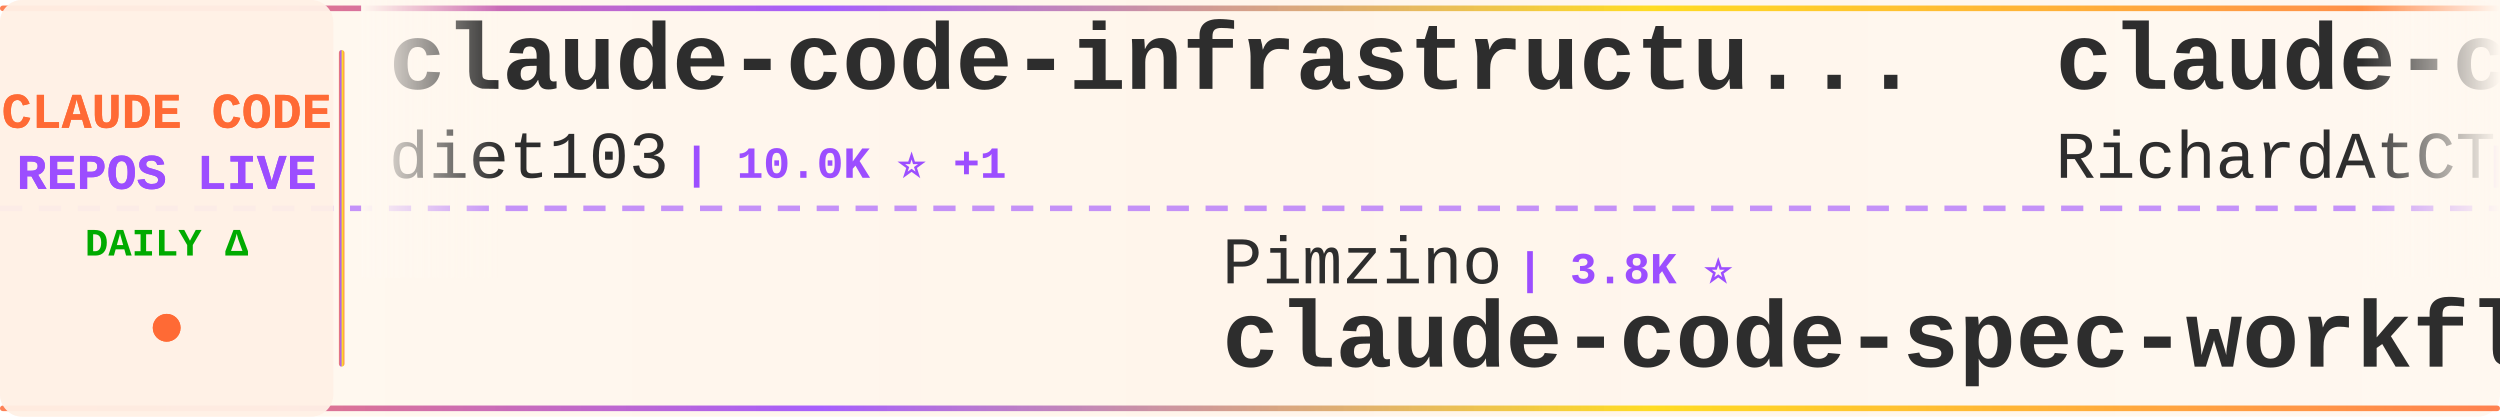
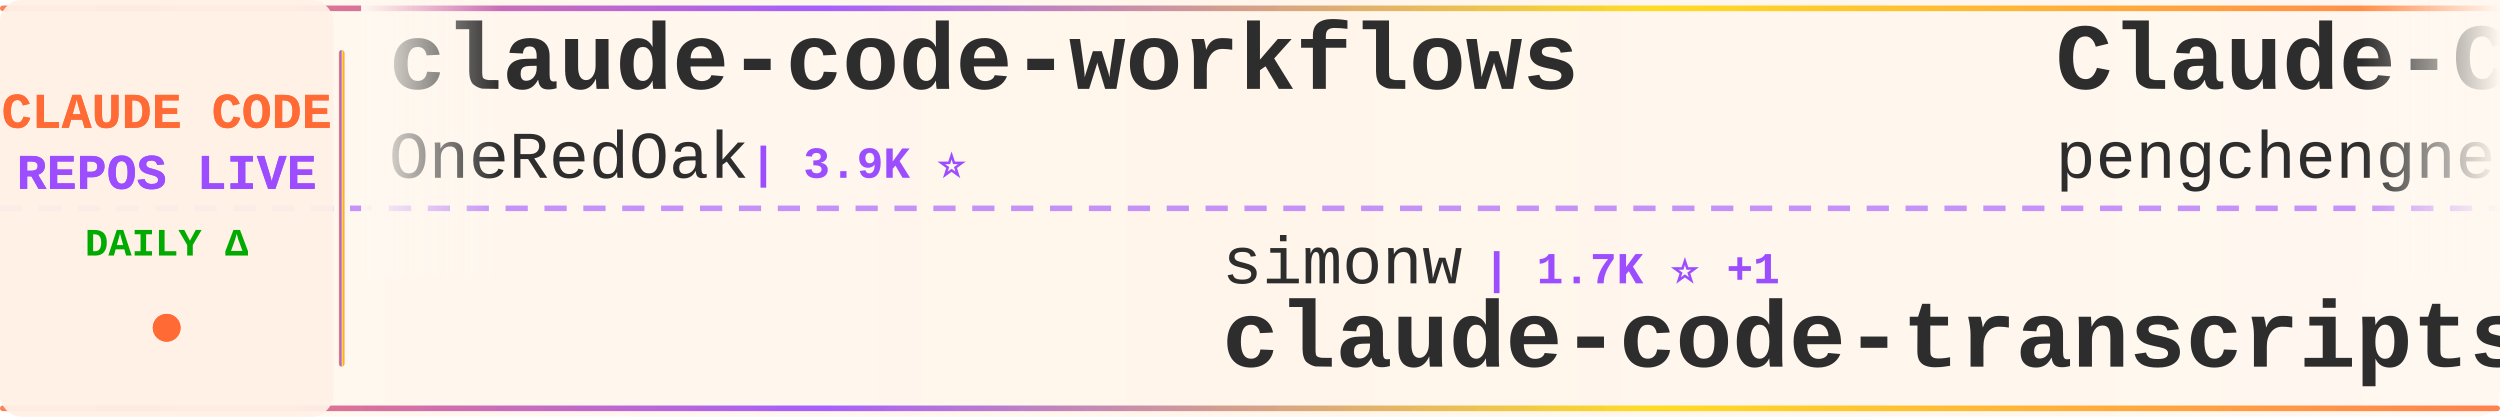
<svg xmlns="http://www.w3.org/2000/svg" width="900" height="150">
  <defs>
    <linearGradient id="tickerBg" x1="0%" y1="0%" x2="100%" y2="0%">
      <stop offset="0%" style="stop-color:#fff8f0;stop-opacity:0.98" />
      <stop offset="50%" style="stop-color:#fff5eb;stop-opacity:1" />
      <stop offset="100%" style="stop-color:#fff8f0;stop-opacity:0.98" />
    </linearGradient>
    <linearGradient id="borderGrad" x1="0%" y1="0%" x2="100%" y2="0%">
      <stop offset="0%" style="stop-color:#FF6B35;stop-opacity:0.85">
        <animate attributeName="stop-opacity" values="0.85;1;0.85" dur="2s" repeatCount="indefinite" />
      </stop>
      <stop offset="33%" style="stop-color:#9C4EFF;stop-opacity:0.9">
        <animate attributeName="stop-opacity" values="0.9;1;0.9" dur="2.2s" repeatCount="indefinite" />
      </stop>
      <stop offset="66%" style="stop-color:#FFD700;stop-opacity:0.85">
        <animate attributeName="stop-opacity" values="0.85;1;0.85" dur="1.8s" repeatCount="indefinite" />
      </stop>
      <stop offset="100%" style="stop-color:#FF6B35;stop-opacity:0.85">
        <animate attributeName="stop-opacity" values="0.85;1;0.85" dur="2s" repeatCount="indefinite" />
      </stop>
    </linearGradient>
    <filter id="textGlow">
      <feGaussianBlur stdDeviation="0.15" result="coloredBlur" />
      <feMerge>
        <feMergeNode in="coloredBlur" />
        <feMergeNode in="SourceGraphic" />
      </feMerge>
    </filter>
    <filter id="metricGlow">
      <feGaussianBlur stdDeviation="0.2" result="coloredBlur" />
      <feMerge>
        <feMergeNode in="coloredBlur" />
        <feMergeNode in="SourceGraphic" />
      </feMerge>
    </filter>
    <linearGradient id="leftFade" x1="0%" y1="0%" x2="100%" y2="0%">
      <stop offset="0%" style="stop-color:#fff8f0;stop-opacity:1" />
      <stop offset="100%" style="stop-color:#fff8f0;stop-opacity:0" />
    </linearGradient>
    <linearGradient id="rightFade" x1="0%" y1="0%" x2="100%" y2="0%">
      <stop offset="0%" style="stop-color:#fff8f0;stop-opacity:0" />
      <stop offset="100%" style="stop-color:#fff8f0;stop-opacity:1" />
    </linearGradient>
  </defs>
  <rect width="900" height="150" fill="url(#tickerBg)" rx="8" />
  <rect x="0" y="2" width="900" height="2" fill="url(#borderGrad)" rx="1" />
  <rect x="0" y="146" width="900" height="2" fill="url(#borderGrad)" rx="1" />
  <line x1="0" y1="75" x2="900" y2="75" stroke="#9C4EFF" stroke-width="2" stroke-dasharray="8 6" opacity="0.6" />
  <rect x="0" y="0" width="120" height="150" fill="#fff0e6" opacity="0.95" rx="8" />
  <text x="60" y="46" font-family="'Courier New', monospace" font-size="18" font-weight="bold" fill="#FF6B35" text-anchor="middle" filter="url(#textGlow)">
    CLAUDE CODE
  </text>
  <text x="60" y="68" font-family="'Courier New', monospace" font-size="18" font-weight="bold" fill="#9C4EFF" text-anchor="middle" filter="url(#textGlow)">
    REPOS LIVE
  </text>
  <text x="60" y="92" font-family="'Courier New', monospace" font-size="14" font-weight="bold" fill="#00aa00" text-anchor="middle">
    DAILY Δ
  </text>
  <circle cx="60" cy="118" r="5" fill="#FF6B35" filter="url(#metricGlow)">
    <animate attributeName="r" values="4;6;4" dur="1.5s" repeatCount="indefinite" />
    <animate attributeName="opacity" values="0.6;1;0.6" dur="1.5s" repeatCount="indefinite" />
  </circle>
  <rect x="122" y="18" width="2" height="114" fill="url(#borderGrad)" rx="1" />
  <clipPath id="tickerClip">
    <rect x="130" y="0" width="770" height="150" />
  </clipPath>
  <g clip-path="url(#tickerClip)">
    <g id="tickerItems">
      <animateTransform attributeName="transform" attributeType="XML" type="translate" from="0 0" to="-3000 0" dur="54s" repeatCount="indefinite" />
      <g transform="translate(0, 0)">
-         <text x="140" y="32" font-family="'Courier New', monospace" font-size="34" font-weight="bold" fill="#2d2d2d">claude-code-infrastructu...</text>
-         <text x="140" y="64" font-family="'Courier New', monospace" font-size="24" font-weight="normal" fill="#2d2d2d" opacity="1.0">diet103</text>
-         <text x="246" y="64" font-family="'Courier New', monospace" font-size="16" font-weight="bold" fill="#9C4EFF"> | 10.0K ⭐ +1</text>
+         <text x="140" y="32" font-family="'Courier New', monospace" font-size="34" font-weight="bold" fill="#2d2d2d">claude-code-workflows</text>
+         <text x="140" y="64" font-family="'Courier New', monospace" font-size="24" font-weight="normal" fill="#2d2d2d" opacity="1.0">OneRedOak</text>
+         <text x="270" y="64" font-family="'Courier New', monospace" font-size="16" font-weight="bold" fill="#9C4EFF"> | 3.9K ⭐</text>
      </g>
      <g transform="translate(300, 0)">
-         <text x="140" y="102" font-family="'Courier New', monospace" font-size="24" font-weight="normal" fill="#2d2d2d" opacity="1.0">Pimzino</text>
-         <text x="246" y="102" font-family="'Courier New', monospace" font-size="16" font-weight="bold" fill="#9C4EFF"> | 3.8K ⭐</text>
-         <text x="140" y="132" font-family="'Courier New', monospace" font-size="34" font-weight="bold" fill="#2d2d2d">claude-code-spec-workflo...</text>
+         <text x="140" y="102" font-family="'Courier New', monospace" font-size="24" font-weight="normal" fill="#2d2d2d" opacity="1.0">simonw</text>
+         <text x="234" y="102" font-family="'Courier New', monospace" font-size="16" font-weight="bold" fill="#9C4EFF"> | 1.7K ⭐ +1</text>
+         <text x="140" y="132" font-family="'Courier New', monospace" font-size="34" font-weight="bold" fill="#2d2d2d">claude-code-transcripts</text>
      </g>
      <g transform="translate(600, 0)">
-         <text x="140" y="32" font-family="'Courier New', monospace" font-size="34" font-weight="bold" fill="#2d2d2d">claude-code-telegram</text>
-         <text x="140" y="64" font-family="'Courier New', monospace" font-size="24" font-weight="normal" fill="#2d2d2d" opacity="1.0">RichardAtCT</text>
-         <text x="294" y="64" font-family="'Courier New', monospace" font-size="16" font-weight="bold" fill="#9C4EFF"> | 2.7K ⭐ +1</text>
+         <text x="140" y="32" font-family="'Courier New', monospace" font-size="34" font-weight="bold" fill="#2d2d2d">Claude-Code</text>
+         <text x="140" y="64" font-family="'Courier New', monospace" font-size="24" font-weight="normal" fill="#2d2d2d" opacity="1.0">pengchengneo</text>
+         <text x="306" y="64" font-family="'Courier New', monospace" font-size="16" font-weight="bold" fill="#9C4EFF"> | 1.7K ⭐ +2</text>
      </g>
      <g transform="translate(900, 0)">
-         <text x="140" y="102" font-family="'Courier New', monospace" font-size="24" font-weight="normal" fill="#2d2d2d" opacity="1.0">oboard</text>
-         <text x="234" y="102" font-family="'Courier New', monospace" font-size="16" font-weight="bold" fill="#9C4EFF"> | 3.3K ⭐</text>
-         <text x="140" y="132" font-family="'Courier New', monospace" font-size="34" font-weight="bold" fill="#2d2d2d">claude-code-rev</text>
+         <text x="140" y="102" font-family="'Courier New', monospace" font-size="24" font-weight="normal" fill="#2d2d2d" opacity="1.0">Yeachan-Heo</text>
+         <text x="294" y="102" font-family="'Courier New', monospace" font-size="16" font-weight="bold" fill="#9C4EFF"> | 38.4K ⭐ +19</text>
+         <text x="140" y="132" font-family="'Courier New', monospace" font-size="34" font-weight="bold" fill="#2d2d2d">oh-my-claudecode</text>
      </g>
      <g transform="translate(1200, 0)">
-         <text x="140" y="32" font-family="'Courier New', monospace" font-size="34" font-weight="bold" fill="#2d2d2d">claude-code-sourcemap</text>
-         <text x="140" y="64" font-family="'Courier New', monospace" font-size="24" font-weight="normal" fill="#2d2d2d" opacity="1.0">ChinaSiro</text>
-         <text x="270" y="64" font-family="'Courier New', monospace" font-size="16" font-weight="bold" fill="#9C4EFF"> | 9.6K ⭐</text>
+         <text x="140" y="32" font-family="'Courier New', monospace" font-size="34" font-weight="bold" fill="#2d2d2d">learn-claude-code</text>
+         <text x="140" y="64" font-family="'Courier New', monospace" font-size="24" font-weight="normal" fill="#2d2d2d" opacity="1.0">shareAI-lab</text>
+         <text x="294" y="64" font-family="'Courier New', monospace" font-size="16" font-weight="bold" fill="#9C4EFF"> | 73.4K ⭐ +32</text>
      </g>
      <g transform="translate(1500, 0)">
-         <text x="140" y="102" font-family="'Courier New', monospace" font-size="24" font-weight="normal" fill="#2d2d2d" opacity="1.0">krusemediallc</text>
-         <text x="318" y="102" font-family="'Courier New', monospace" font-size="16" font-weight="bold" fill="#9C4EFF"> | 1.1K ⭐ +3</text>
-         <text x="140" y="132" font-family="'Courier New', monospace" font-size="34" font-weight="bold" fill="#2d2d2d">arcads-claude-code</text>
+         <text x="140" y="102" font-family="'Courier New', monospace" font-size="24" font-weight="normal" fill="#2d2d2d" opacity="1.0">darcyegb</text>
+         <text x="258" y="102" font-family="'Courier New', monospace" font-size="16" font-weight="bold" fill="#9C4EFF"> | 755 ⭐</text>
+         <text x="140" y="132" font-family="'Courier New', monospace" font-size="34" font-weight="bold" fill="#2d2d2d">ClaudeCodeAgents</text>
      </g>
      <g transform="translate(1800, 0)">
-         <text x="140" y="32" font-family="'Courier New', monospace" font-size="34" font-weight="bold" fill="#2d2d2d">Claude-Code-Game-Studios</text>
-         <text x="140" y="64" font-family="'Courier New', monospace" font-size="24" font-weight="normal" fill="#2d2d2d" opacity="1.0">Donchitos</text>
-         <text x="270" y="64" font-family="'Courier New', monospace" font-size="16" font-weight="bold" fill="#9C4EFF"> | 23.6K ⭐ +2</text>
+         <text x="140" y="32" font-family="'Courier New', monospace" font-size="34" font-weight="bold" fill="#2d2d2d">claude-code-engineering</text>
+         <text x="140" y="64" font-family="'Courier New', monospace" font-size="24" font-weight="normal" fill="#2d2d2d" opacity="1.0">huangjia2019</text>
+         <text x="306" y="64" font-family="'Courier New', monospace" font-size="16" font-weight="bold" fill="#9C4EFF"> | 1.0K ⭐</text>
      </g>
      <g transform="translate(2100, 0)">
-         <text x="140" y="102" font-family="'Courier New', monospace" font-size="24" font-weight="normal" fill="#2d2d2d" opacity="1.0">kodu-ai</text>
-         <text x="246" y="102" font-family="'Courier New', monospace" font-size="16" font-weight="bold" fill="#9C4EFF"> | 5.2K ⭐</text>
-         <text x="140" y="132" font-family="'Courier New', monospace" font-size="34" font-weight="bold" fill="#2d2d2d">claude-coder</text>
+         <text x="140" y="102" font-family="'Courier New', monospace" font-size="24" font-weight="normal" fill="#2d2d2d" opacity="1.0">pedrohcgs</text>
+         <text x="270" y="102" font-family="'Courier New', monospace" font-size="16" font-weight="bold" fill="#9C4EFF"> | 1.4K ⭐ +1</text>
+         <text x="140" y="132" font-family="'Courier New', monospace" font-size="34" font-weight="bold" fill="#2d2d2d">claude-code-my-workflow</text>
      </g>
      <g transform="translate(2400, 0)">
-         <text x="140" y="32" font-family="'Courier New', monospace" font-size="34" font-weight="bold" fill="#2d2d2d">Claude-Code</text>
-         <text x="140" y="64" font-family="'Courier New', monospace" font-size="24" font-weight="normal" fill="#2d2d2d" opacity="1.0">OrcaWhisper</text>
-         <text x="294" y="64" font-family="'Courier New', monospace" font-size="16" font-weight="bold" fill="#9C4EFF"> | 87 ⭐</text>
+         <text x="140" y="32" font-family="'Courier New', monospace" font-size="34" font-weight="bold" fill="#2d2d2d">claude-code-source</text>
+         <text x="140" y="64" font-family="'Courier New', monospace" font-size="24" font-weight="normal" fill="#2d2d2d" opacity="1.0">JrCx7scC</text>
+         <text x="258" y="64" font-family="'Courier New', monospace" font-size="16" font-weight="bold" fill="#9C4EFF"> | 373 ⭐ +1</text>
      </g>
      <g transform="translate(2700, 0)">
-         <text x="140" y="102" font-family="'Courier New', monospace" font-size="24" font-weight="normal" fill="#2d2d2d" opacity="1.0">VILA-Lab</text>
-         <text x="258" y="102" font-family="'Courier New', monospace" font-size="16" font-weight="bold" fill="#9C4EFF"> | 2.0K ⭐</text>
-         <text x="140" y="132" font-family="'Courier New', monospace" font-size="34" font-weight="bold" fill="#2d2d2d">Dive-into-Claude-Code</text>
+         <text x="140" y="102" font-family="'Courier New', monospace" font-size="24" font-weight="normal" fill="#2d2d2d" opacity="1.0">disler</text>
+         <text x="234" y="102" font-family="'Courier New', monospace" font-size="16" font-weight="bold" fill="#9C4EFF"> | 1.6K ⭐ +3</text>
+         <text x="140" y="132" font-family="'Courier New', monospace" font-size="34" font-weight="bold" fill="#2d2d2d">pi-vs-claude-code</text>
      </g>
      <g transform="translate(3000, 0)">
-         <text x="140" y="32" font-family="'Courier New', monospace" font-size="34" font-weight="bold" fill="#2d2d2d">claude-code-infrastructu...</text>
-         <text x="140" y="64" font-family="'Courier New', monospace" font-size="24" font-weight="normal" fill="#2d2d2d" opacity="1.0">diet103</text>
-         <text x="246" y="64" font-family="'Courier New', monospace" font-size="16" font-weight="bold" fill="#9C4EFF"> | 10.0K ⭐ +1</text>
+         <text x="140" y="32" font-family="'Courier New', monospace" font-size="34" font-weight="bold" fill="#2d2d2d">claude-code-workflows</text>
+         <text x="140" y="64" font-family="'Courier New', monospace" font-size="24" font-weight="normal" fill="#2d2d2d" opacity="1.0">OneRedOak</text>
+         <text x="270" y="64" font-family="'Courier New', monospace" font-size="16" font-weight="bold" fill="#9C4EFF"> | 3.9K ⭐</text>
      </g>
      <g transform="translate(3300, 0)">
-         <text x="140" y="102" font-family="'Courier New', monospace" font-size="24" font-weight="normal" fill="#2d2d2d" opacity="1.0">Pimzino</text>
-         <text x="246" y="102" font-family="'Courier New', monospace" font-size="16" font-weight="bold" fill="#9C4EFF"> | 3.8K ⭐</text>
-         <text x="140" y="132" font-family="'Courier New', monospace" font-size="34" font-weight="bold" fill="#2d2d2d">claude-code-spec-workflo...</text>
+         <text x="140" y="102" font-family="'Courier New', monospace" font-size="24" font-weight="normal" fill="#2d2d2d" opacity="1.0">simonw</text>
+         <text x="234" y="102" font-family="'Courier New', monospace" font-size="16" font-weight="bold" fill="#9C4EFF"> | 1.7K ⭐ +1</text>
+         <text x="140" y="132" font-family="'Courier New', monospace" font-size="34" font-weight="bold" fill="#2d2d2d">claude-code-transcripts</text>
      </g>
      <g transform="translate(3600, 0)">
-         <text x="140" y="32" font-family="'Courier New', monospace" font-size="34" font-weight="bold" fill="#2d2d2d">claude-code-telegram</text>
-         <text x="140" y="64" font-family="'Courier New', monospace" font-size="24" font-weight="normal" fill="#2d2d2d" opacity="1.0">RichardAtCT</text>
-         <text x="294" y="64" font-family="'Courier New', monospace" font-size="16" font-weight="bold" fill="#9C4EFF"> | 2.7K ⭐ +1</text>
+         <text x="140" y="32" font-family="'Courier New', monospace" font-size="34" font-weight="bold" fill="#2d2d2d">Claude-Code</text>
+         <text x="140" y="64" font-family="'Courier New', monospace" font-size="24" font-weight="normal" fill="#2d2d2d" opacity="1.0">pengchengneo</text>
+         <text x="306" y="64" font-family="'Courier New', monospace" font-size="16" font-weight="bold" fill="#9C4EFF"> | 1.7K ⭐ +2</text>
      </g>
      <g transform="translate(3900, 0)">
-         <text x="140" y="102" font-family="'Courier New', monospace" font-size="24" font-weight="normal" fill="#2d2d2d" opacity="1.0">oboard</text>
-         <text x="234" y="102" font-family="'Courier New', monospace" font-size="16" font-weight="bold" fill="#9C4EFF"> | 3.3K ⭐</text>
-         <text x="140" y="132" font-family="'Courier New', monospace" font-size="34" font-weight="bold" fill="#2d2d2d">claude-code-rev</text>
+         <text x="140" y="102" font-family="'Courier New', monospace" font-size="24" font-weight="normal" fill="#2d2d2d" opacity="1.0">Yeachan-Heo</text>
+         <text x="294" y="102" font-family="'Courier New', monospace" font-size="16" font-weight="bold" fill="#9C4EFF"> | 38.4K ⭐ +19</text>
+         <text x="140" y="132" font-family="'Courier New', monospace" font-size="34" font-weight="bold" fill="#2d2d2d">oh-my-claudecode</text>
      </g>
    </g>
  </g>
  <rect x="130" y="0" width="50" height="100" fill="url(#leftFade)" />
  <rect x="850" y="0" width="50" height="100" fill="url(#rightFade)" />
</svg>
